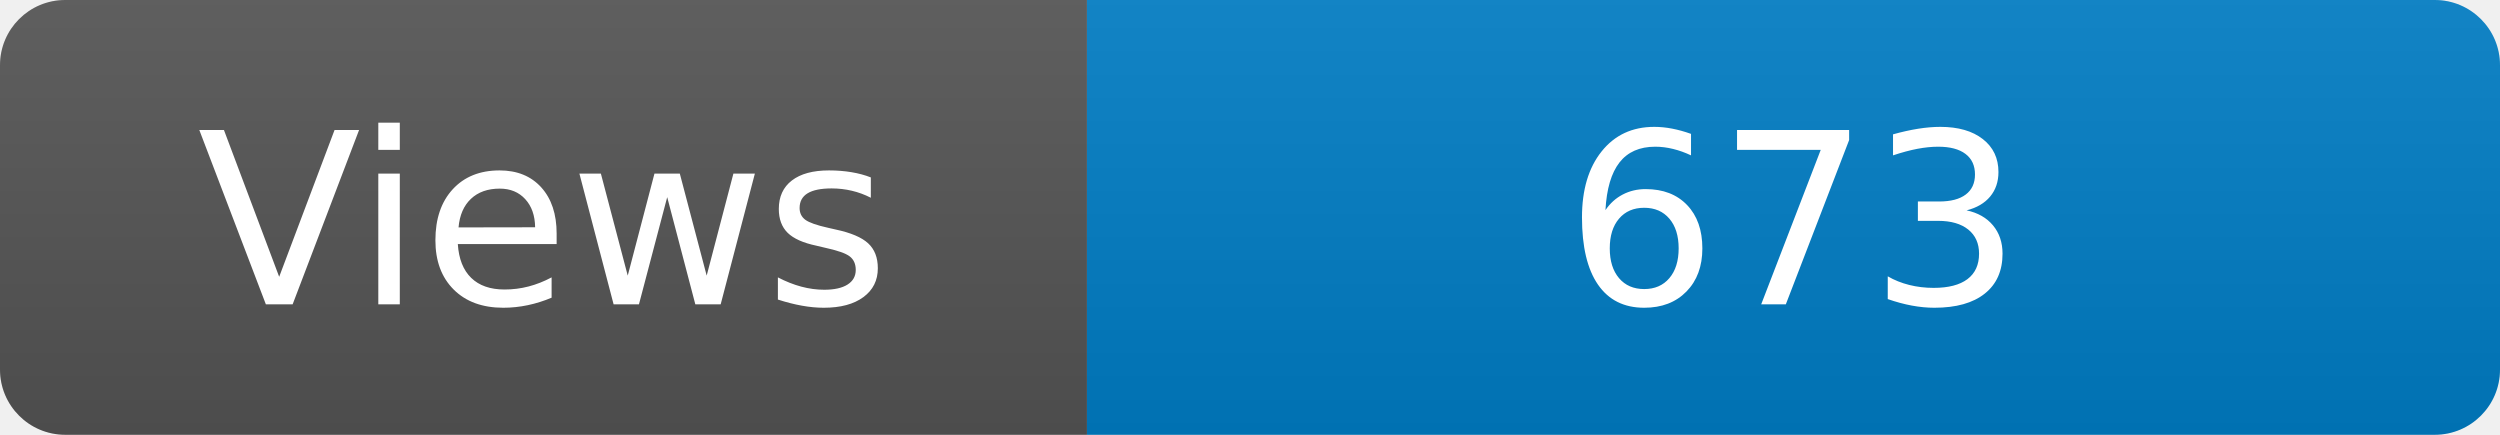
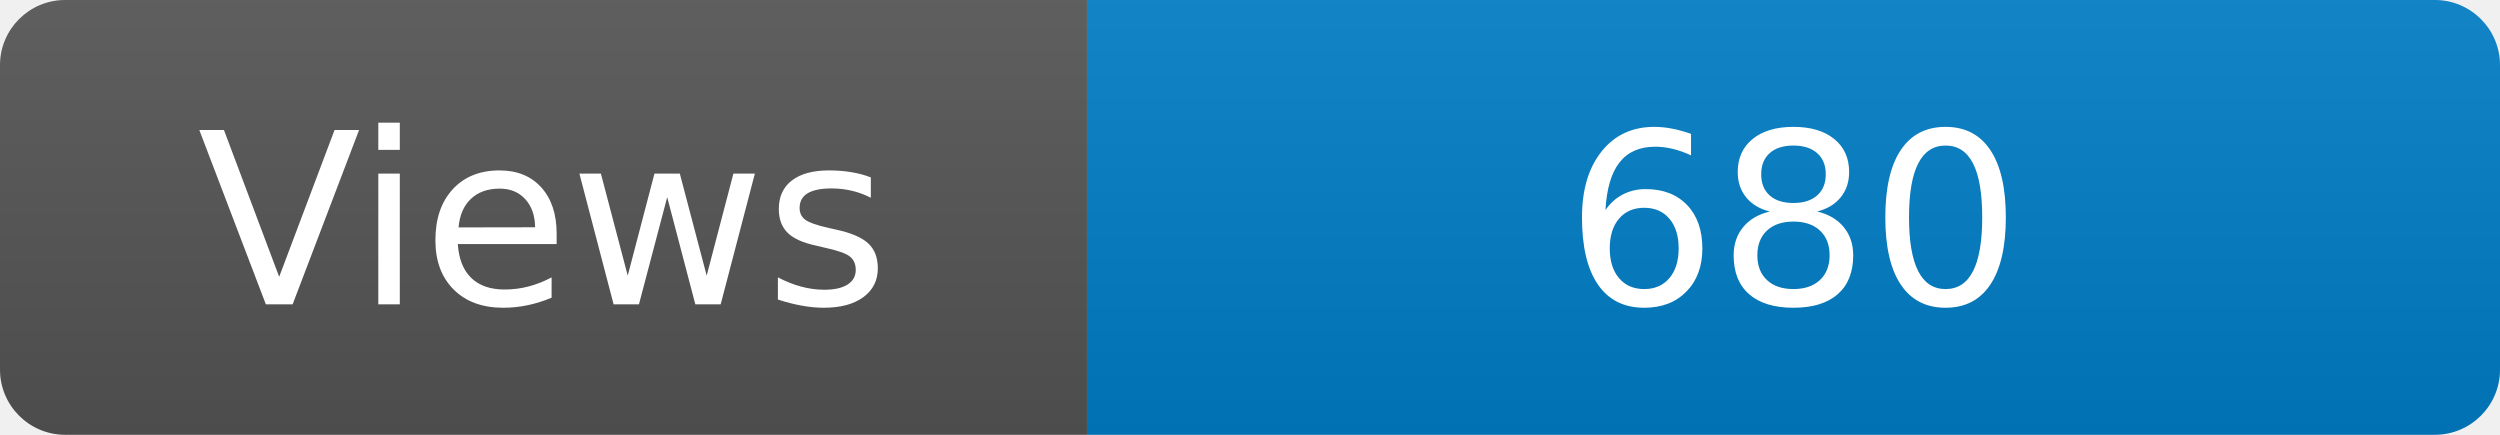
<svg xmlns="http://www.w3.org/2000/svg" width="115" height="20" role="img" aria-label="Maintained?: yes">
  <linearGradient id="s" x2="0" y2="100%">
    <stop offset="0" stop-color="#bbb" stop-opacity=".1" />
    <stop offset="1" stop-opacity=".1" />
  </linearGradient>
  <clipPath id="r">
    <rect width="115" height="20" rx="3" fill="#fff" />
  </clipPath>
  <g clip-path="url(#r)">
    <rect width="50" height="20" fill="#555" />
    <rect x="50" width="160" height="20" fill="#007ec6" />
    <rect width="115" height="20" fill="url(#s)" />
  </g>
  <g fill="#fff" text-anchor="middle" font-family="Verdana,Geneva,DejaVu Sans,sans-serif" font-size="110">
    <text x="250" y="140" transform="scale(.1)" fill="#fff">Views</text>
-     <text x="825" y="140" transform="scale(.1)" fill="#fff">673</text>
+     <text x="825" y="140" transform="scale(.1)" fill="#fff">680</text>
  </g>
</svg>
